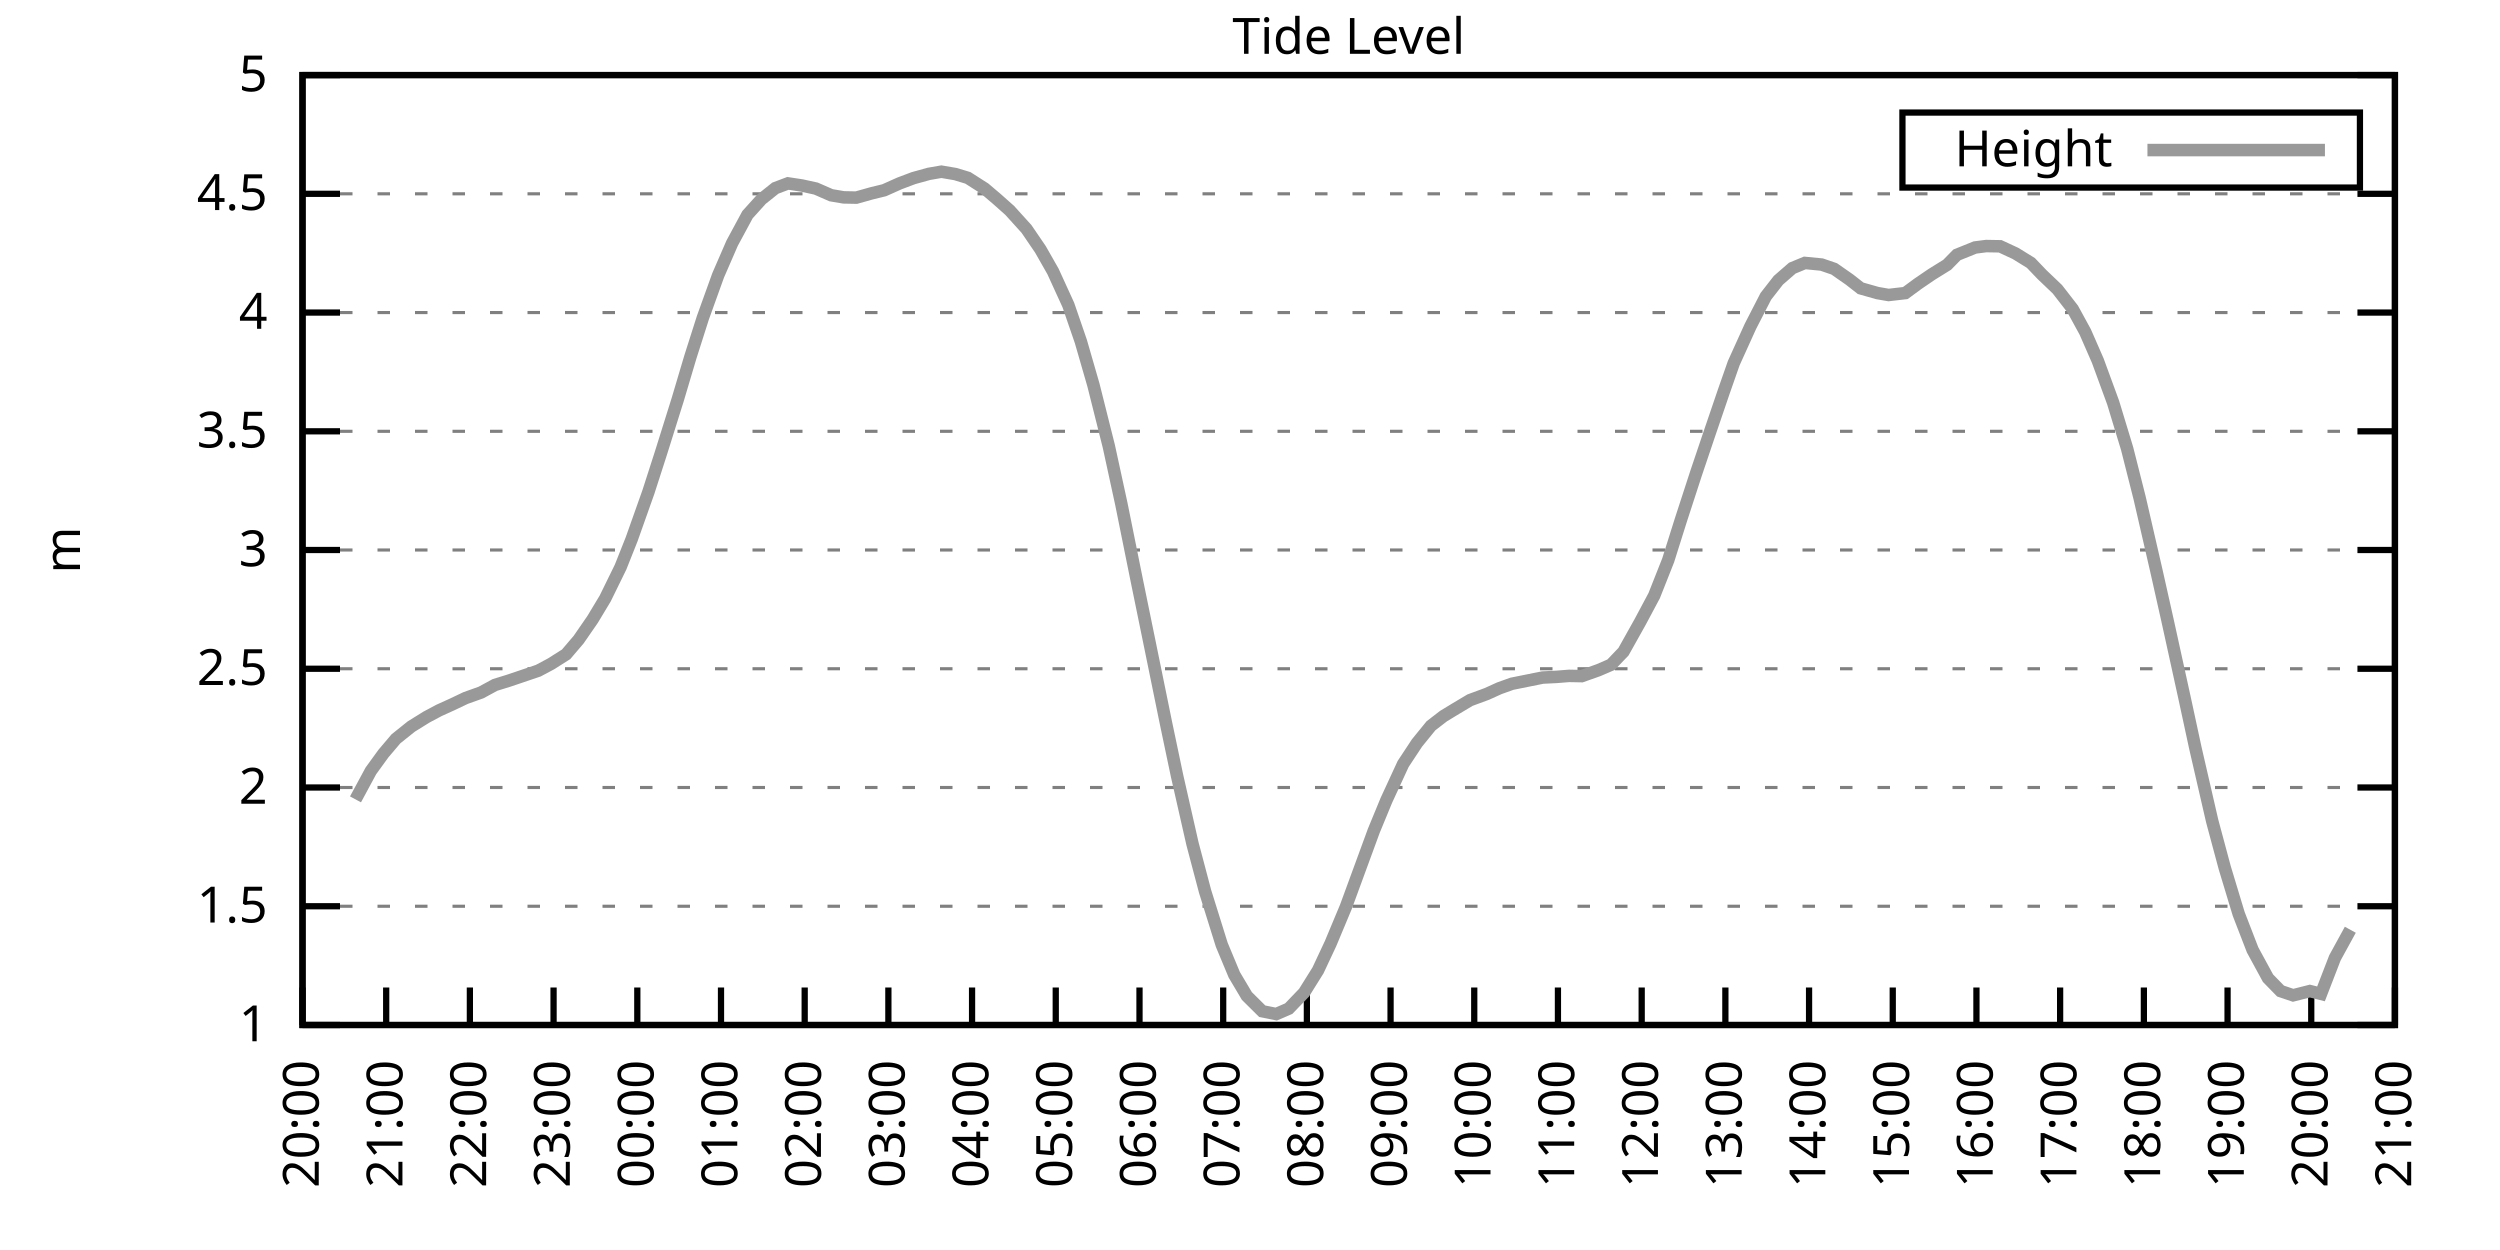
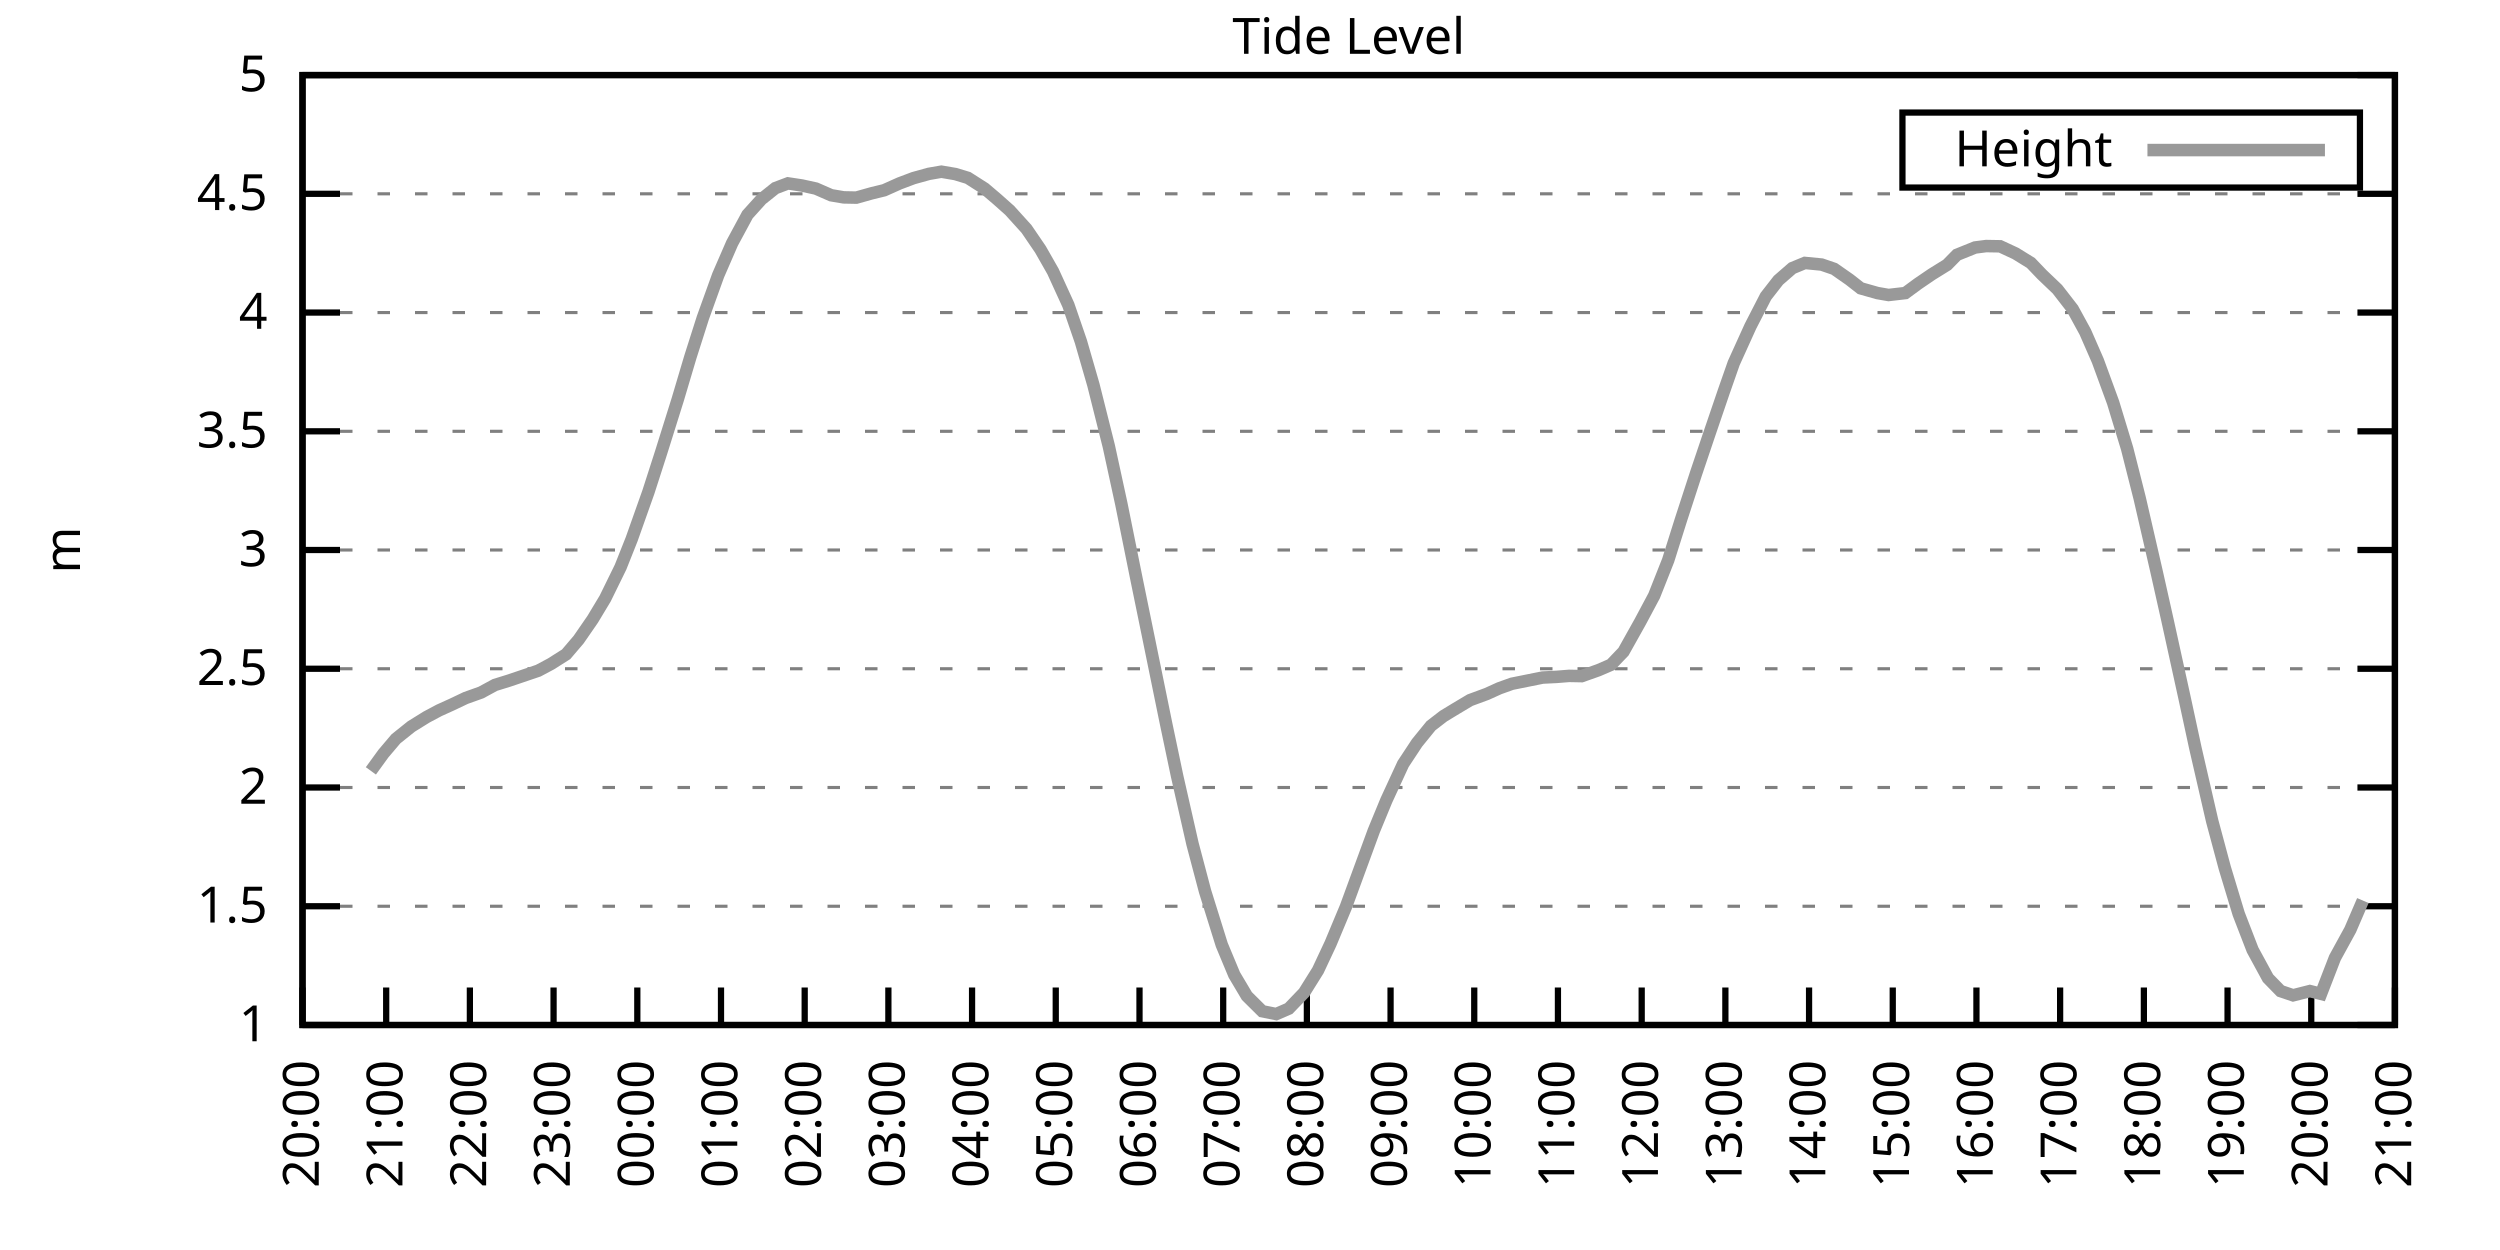
<svg xmlns="http://www.w3.org/2000/svg" xmlns:xlink="http://www.w3.org/1999/xlink" width="400" height="200" viewBox="0 0 400 200">
  <g id="gnuplot_canvas">
    <rect x="0" y="0" width="400" height="200" fill="none" />
    <defs>
      <circle id="gpDot" r="0.5" stroke-width="0.5" stroke="currentColor" />
      <path id="gpPt0" stroke-width="0.333" stroke="currentColor" d="M-1,0 h2 M0,-1 v2" />
      <path id="gpPt1" stroke-width="0.333" stroke="currentColor" d="M-1,-1 L1,1 M1,-1 L-1,1" />
      <path id="gpPt2" stroke-width="0.333" stroke="currentColor" d="M-1,0 L1,0 M0,-1 L0,1 M-1,-1 L1,1 M-1,1 L1,-1" />
      <rect id="gpPt3" stroke-width="0.333" stroke="currentColor" x="-1" y="-1" width="2" height="2" />
      <rect id="gpPt4" stroke-width="0.333" stroke="currentColor" fill="currentColor" x="-1" y="-1" width="2" height="2" />
      <circle id="gpPt5" stroke-width="0.333" stroke="currentColor" cx="0" cy="0" r="1" />
      <use xlink:href="#gpPt5" id="gpPt6" fill="currentColor" stroke="none" />
      <path id="gpPt7" stroke-width="0.333" stroke="currentColor" d="M0,-1.33 L-1.33,0.67 L1.33,0.67 z" />
      <use xlink:href="#gpPt7" id="gpPt8" fill="currentColor" stroke="none" />
      <use xlink:href="#gpPt7" id="gpPt9" stroke="currentColor" transform="rotate(180)" />
      <use xlink:href="#gpPt9" id="gpPt10" fill="currentColor" stroke="none" />
      <use xlink:href="#gpPt3" id="gpPt11" stroke="currentColor" transform="rotate(45)" />
      <use xlink:href="#gpPt11" id="gpPt12" fill="currentColor" stroke="none" />
      <path id="gpPt13" stroke-width="0.333" stroke="currentColor" d="M0,1.330 L1.265,0.411 L0.782,-1.067 L-0.782,-1.076 L-1.265,0.411 z" />
      <use xlink:href="#gpPt13" id="gpPt14" fill="currentColor" stroke="none" />
      <filter id="textbox" filterUnits="objectBoundingBox" x="0" y="0" height="1" width="1">
        <feFlood flood-color="white" flood-opacity="1" result="bgnd" />
        <feComposite in="SourceGraphic" in2="bgnd" operator="atop" />
      </filter>
      <filter id="greybox" filterUnits="objectBoundingBox" x="0" y="0" height="1" width="1">
        <feFlood flood-color="lightgrey" flood-opacity="1" result="grey" />
        <feComposite in="SourceGraphic" in2="grey" operator="atop" />
      </filter>
    </defs>
    <g fill="none" color="white" stroke="currentColor" stroke-width="1.00" stroke-linecap="butt" stroke-linejoin="miter">
</g>
    <g fill="none" color="black" stroke="currentColor" stroke-width="1.00" stroke-linecap="butt" stroke-linejoin="miter">
      <g stroke="none" shape-rendering="crispEdges">
        <polygon fill="rgb(255, 255, 255)" points="48.40,164.00 383.18,164.00 383.18,12.02 48.40,12.02 " />
      </g>
    </g>
    <g fill="none" color="black" stroke="currentColor" stroke-width="1.00" stroke-linecap="butt" stroke-linejoin="miter">
</g>
    <g fill="none" color="black" stroke="black" stroke-width="0.50" stroke-linecap="butt" stroke-linejoin="miter">
</g>
    <g fill="none" color="gray" stroke="currentColor" stroke-width="0.50" stroke-linecap="butt" stroke-linejoin="miter">
      <path stroke="gray" stroke-dasharray="2,4" class="gridline" d="M48.40,164.00 L383.19,164.00  " />
    </g>
    <g fill="none" color="gray" stroke="gray" stroke-width="1.00" stroke-linecap="butt" stroke-linejoin="miter">
</g>
    <g fill="none" color="black" stroke="currentColor" stroke-width="1.00" stroke-linecap="butt" stroke-linejoin="miter">
      <path stroke="black" d="M48.40,164.00 L54.40,164.00 M383.19,164.00 L377.19,164.00  " />
      <g transform="translate(42.80,166.60)" stroke="none" fill="black" font-family="Sans" font-size="8.00" text-anchor="end">
        <text>
          <tspan font-family="Sans"> 1</tspan>
        </text>
      </g>
    </g>
    <g fill="none" color="black" stroke="currentColor" stroke-width="1.00" stroke-linecap="butt" stroke-linejoin="miter">
</g>
    <g fill="none" color="black" stroke="black" stroke-width="0.50" stroke-linecap="butt" stroke-linejoin="miter">
</g>
    <g fill="none" color="gray" stroke="currentColor" stroke-width="0.50" stroke-linecap="butt" stroke-linejoin="miter">
      <path stroke="gray" stroke-dasharray="2,4" class="gridline" d="M48.40,145.00 L383.19,145.00  " />
    </g>
    <g fill="none" color="gray" stroke="gray" stroke-width="1.00" stroke-linecap="butt" stroke-linejoin="miter">
</g>
    <g fill="none" color="black" stroke="currentColor" stroke-width="1.00" stroke-linecap="butt" stroke-linejoin="miter">
      <path stroke="black" d="M48.40,145.00 L54.40,145.00 M383.19,145.00 L377.19,145.00  " />
      <g transform="translate(42.80,147.60)" stroke="none" fill="black" font-family="Sans" font-size="8.00" text-anchor="end">
        <text>
          <tspan font-family="Sans"> 1.5</tspan>
        </text>
      </g>
    </g>
    <g fill="none" color="black" stroke="currentColor" stroke-width="1.00" stroke-linecap="butt" stroke-linejoin="miter">
</g>
    <g fill="none" color="black" stroke="black" stroke-width="0.50" stroke-linecap="butt" stroke-linejoin="miter">
</g>
    <g fill="none" color="gray" stroke="currentColor" stroke-width="0.50" stroke-linecap="butt" stroke-linejoin="miter">
      <path stroke="gray" stroke-dasharray="2,4" class="gridline" d="M48.40,126.00 L383.19,126.00  " />
    </g>
    <g fill="none" color="gray" stroke="gray" stroke-width="1.00" stroke-linecap="butt" stroke-linejoin="miter">
</g>
    <g fill="none" color="black" stroke="currentColor" stroke-width="1.00" stroke-linecap="butt" stroke-linejoin="miter">
      <path stroke="black" d="M48.40,126.00 L54.40,126.00 M383.19,126.00 L377.19,126.00  " />
      <g transform="translate(42.80,128.60)" stroke="none" fill="black" font-family="Sans" font-size="8.00" text-anchor="end">
        <text>
          <tspan font-family="Sans"> 2</tspan>
        </text>
      </g>
    </g>
    <g fill="none" color="black" stroke="currentColor" stroke-width="1.00" stroke-linecap="butt" stroke-linejoin="miter">
</g>
    <g fill="none" color="black" stroke="black" stroke-width="0.50" stroke-linecap="butt" stroke-linejoin="miter">
</g>
    <g fill="none" color="gray" stroke="currentColor" stroke-width="0.50" stroke-linecap="butt" stroke-linejoin="miter">
      <path stroke="gray" stroke-dasharray="2,4" class="gridline" d="M48.40,107.00 L383.19,107.00  " />
    </g>
    <g fill="none" color="gray" stroke="gray" stroke-width="1.00" stroke-linecap="butt" stroke-linejoin="miter">
</g>
    <g fill="none" color="black" stroke="currentColor" stroke-width="1.00" stroke-linecap="butt" stroke-linejoin="miter">
      <path stroke="black" d="M48.40,107.00 L54.40,107.00 M383.19,107.00 L377.19,107.00  " />
      <g transform="translate(42.80,109.60)" stroke="none" fill="black" font-family="Sans" font-size="8.00" text-anchor="end">
        <text>
          <tspan font-family="Sans"> 2.5</tspan>
        </text>
      </g>
    </g>
    <g fill="none" color="black" stroke="currentColor" stroke-width="1.00" stroke-linecap="butt" stroke-linejoin="miter">
</g>
    <g fill="none" color="black" stroke="black" stroke-width="0.50" stroke-linecap="butt" stroke-linejoin="miter">
</g>
    <g fill="none" color="gray" stroke="currentColor" stroke-width="0.50" stroke-linecap="butt" stroke-linejoin="miter">
      <path stroke="gray" stroke-dasharray="2,4" class="gridline" d="M48.40,88.00 L383.19,88.00  " />
    </g>
    <g fill="none" color="gray" stroke="gray" stroke-width="1.00" stroke-linecap="butt" stroke-linejoin="miter">
</g>
    <g fill="none" color="black" stroke="currentColor" stroke-width="1.00" stroke-linecap="butt" stroke-linejoin="miter">
      <path stroke="black" d="M48.40,88.00 L54.40,88.00 M383.19,88.00 L377.19,88.00  " />
      <g transform="translate(42.80,90.60)" stroke="none" fill="black" font-family="Sans" font-size="8.00" text-anchor="end">
        <text>
          <tspan font-family="Sans"> 3</tspan>
        </text>
      </g>
    </g>
    <g fill="none" color="black" stroke="currentColor" stroke-width="1.00" stroke-linecap="butt" stroke-linejoin="miter">
</g>
    <g fill="none" color="black" stroke="black" stroke-width="0.50" stroke-linecap="butt" stroke-linejoin="miter">
</g>
    <g fill="none" color="gray" stroke="currentColor" stroke-width="0.50" stroke-linecap="butt" stroke-linejoin="miter">
      <path stroke="gray" stroke-dasharray="2,4" class="gridline" d="M48.40,69.01 L383.19,69.01  " />
    </g>
    <g fill="none" color="gray" stroke="gray" stroke-width="1.00" stroke-linecap="butt" stroke-linejoin="miter">
</g>
    <g fill="none" color="black" stroke="currentColor" stroke-width="1.00" stroke-linecap="butt" stroke-linejoin="miter">
      <path stroke="black" d="M48.40,69.01 L54.40,69.01 M383.19,69.01 L377.19,69.01  " />
      <g transform="translate(42.80,71.61)" stroke="none" fill="black" font-family="Sans" font-size="8.00" text-anchor="end">
        <text>
          <tspan font-family="Sans"> 3.5</tspan>
        </text>
      </g>
    </g>
    <g fill="none" color="black" stroke="currentColor" stroke-width="1.00" stroke-linecap="butt" stroke-linejoin="miter">
</g>
    <g fill="none" color="black" stroke="black" stroke-width="0.50" stroke-linecap="butt" stroke-linejoin="miter">
</g>
    <g fill="none" color="gray" stroke="currentColor" stroke-width="0.50" stroke-linecap="butt" stroke-linejoin="miter">
      <path stroke="gray" stroke-dasharray="2,4" class="gridline" d="M48.40,50.01 L383.19,50.01  " />
    </g>
    <g fill="none" color="gray" stroke="gray" stroke-width="1.00" stroke-linecap="butt" stroke-linejoin="miter">
</g>
    <g fill="none" color="black" stroke="currentColor" stroke-width="1.00" stroke-linecap="butt" stroke-linejoin="miter">
      <path stroke="black" d="M48.40,50.01 L54.40,50.01 M383.19,50.01 L377.19,50.01  " />
      <g transform="translate(42.80,52.61)" stroke="none" fill="black" font-family="Sans" font-size="8.00" text-anchor="end">
        <text>
          <tspan font-family="Sans"> 4</tspan>
        </text>
      </g>
    </g>
    <g fill="none" color="black" stroke="currentColor" stroke-width="1.00" stroke-linecap="butt" stroke-linejoin="miter">
</g>
    <g fill="none" color="black" stroke="black" stroke-width="0.50" stroke-linecap="butt" stroke-linejoin="miter">
</g>
    <g fill="none" color="gray" stroke="currentColor" stroke-width="0.50" stroke-linecap="butt" stroke-linejoin="miter">
      <path stroke="gray" stroke-dasharray="2,4" class="gridline" d="M48.40,31.01 L383.19,31.01  " />
    </g>
    <g fill="none" color="gray" stroke="gray" stroke-width="1.00" stroke-linecap="butt" stroke-linejoin="miter">
</g>
    <g fill="none" color="black" stroke="currentColor" stroke-width="1.00" stroke-linecap="butt" stroke-linejoin="miter">
      <path stroke="black" d="M48.40,31.01 L54.40,31.01 M383.19,31.01 L377.19,31.01  " />
      <g transform="translate(42.80,33.61)" stroke="none" fill="black" font-family="Sans" font-size="8.00" text-anchor="end">
        <text>
          <tspan font-family="Sans"> 4.5</tspan>
        </text>
      </g>
    </g>
    <g fill="none" color="black" stroke="currentColor" stroke-width="1.00" stroke-linecap="butt" stroke-linejoin="miter">
</g>
    <g fill="none" color="black" stroke="black" stroke-width="0.50" stroke-linecap="butt" stroke-linejoin="miter">
</g>
    <g fill="none" color="gray" stroke="currentColor" stroke-width="0.50" stroke-linecap="butt" stroke-linejoin="miter">
      <path stroke="gray" stroke-dasharray="2,4" class="gridline" d="M48.40,12.01 L383.19,12.01  " />
    </g>
    <g fill="none" color="gray" stroke="gray" stroke-width="1.00" stroke-linecap="butt" stroke-linejoin="miter">
</g>
    <g fill="none" color="black" stroke="currentColor" stroke-width="1.00" stroke-linecap="butt" stroke-linejoin="miter">
      <path stroke="black" d="M48.40,12.01 L54.40,12.01 M383.19,12.01 L377.19,12.01  " />
      <g transform="translate(42.80,14.61)" stroke="none" fill="black" font-family="Sans" font-size="8.00" text-anchor="end">
        <text>
          <tspan font-family="Sans"> 5</tspan>
        </text>
      </g>
    </g>
    <g fill="none" color="black" stroke="currentColor" stroke-width="1.00" stroke-linecap="butt" stroke-linejoin="miter">
      <path stroke="black" d="M48.40,164.00 L48.40,158.00  " />
      <g transform="translate(51.00,169.60) rotate(270.00)" stroke="none" fill="black" font-family="Sans" font-size="8.00" text-anchor="end">
        <text>
          <tspan font-family="Sans">20:00</tspan>
        </text>
      </g>
    </g>
    <g fill="none" color="black" stroke="currentColor" stroke-width="1.00" stroke-linecap="butt" stroke-linejoin="miter">
      <path stroke="black" d="M61.79,164.00 L61.79,158.00  " />
      <g transform="translate(64.39,169.60) rotate(270.00)" stroke="none" fill="black" font-family="Sans" font-size="8.00" text-anchor="end">
        <text>
          <tspan font-family="Sans">21:00</tspan>
        </text>
      </g>
    </g>
    <g fill="none" color="black" stroke="currentColor" stroke-width="1.00" stroke-linecap="butt" stroke-linejoin="miter">
      <path stroke="black" d="M75.18,164.00 L75.18,158.00  " />
      <g transform="translate(77.78,169.60) rotate(270.00)" stroke="none" fill="black" font-family="Sans" font-size="8.00" text-anchor="end">
        <text>
          <tspan font-family="Sans">22:00</tspan>
        </text>
      </g>
    </g>
    <g fill="none" color="black" stroke="currentColor" stroke-width="1.00" stroke-linecap="butt" stroke-linejoin="miter">
      <path stroke="black" d="M88.57,164.00 L88.57,158.00  " />
      <g transform="translate(91.17,169.60) rotate(270.00)" stroke="none" fill="black" font-family="Sans" font-size="8.00" text-anchor="end">
        <text>
          <tspan font-family="Sans">23:00</tspan>
        </text>
      </g>
    </g>
    <g fill="none" color="black" stroke="currentColor" stroke-width="1.00" stroke-linecap="butt" stroke-linejoin="miter">
      <path stroke="black" d="M101.97,164.00 L101.97,158.00  " />
      <g transform="translate(104.57,169.60) rotate(270.00)" stroke="none" fill="black" font-family="Sans" font-size="8.00" text-anchor="end">
        <text>
          <tspan font-family="Sans">00:00</tspan>
        </text>
      </g>
    </g>
    <g fill="none" color="black" stroke="currentColor" stroke-width="1.00" stroke-linecap="butt" stroke-linejoin="miter">
      <path stroke="black" d="M115.36,164.00 L115.36,158.00  " />
      <g transform="translate(117.96,169.60) rotate(270.00)" stroke="none" fill="black" font-family="Sans" font-size="8.00" text-anchor="end">
        <text>
          <tspan font-family="Sans">01:00</tspan>
        </text>
      </g>
    </g>
    <g fill="none" color="black" stroke="currentColor" stroke-width="1.00" stroke-linecap="butt" stroke-linejoin="miter">
      <path stroke="black" d="M128.75,164.00 L128.75,158.00  " />
      <g transform="translate(131.35,169.60) rotate(270.00)" stroke="none" fill="black" font-family="Sans" font-size="8.00" text-anchor="end">
        <text>
          <tspan font-family="Sans">02:00</tspan>
        </text>
      </g>
    </g>
    <g fill="none" color="black" stroke="currentColor" stroke-width="1.00" stroke-linecap="butt" stroke-linejoin="miter">
      <path stroke="black" d="M142.14,164.00 L142.14,158.00  " />
      <g transform="translate(144.74,169.60) rotate(270.00)" stroke="none" fill="black" font-family="Sans" font-size="8.00" text-anchor="end">
        <text>
          <tspan font-family="Sans">03:00</tspan>
        </text>
      </g>
    </g>
    <g fill="none" color="black" stroke="currentColor" stroke-width="1.00" stroke-linecap="butt" stroke-linejoin="miter">
      <path stroke="black" d="M155.53,164.00 L155.53,158.00  " />
      <g transform="translate(158.13,169.60) rotate(270.00)" stroke="none" fill="black" font-family="Sans" font-size="8.00" text-anchor="end">
        <text>
          <tspan font-family="Sans">04:00</tspan>
        </text>
      </g>
    </g>
    <g fill="none" color="black" stroke="currentColor" stroke-width="1.00" stroke-linecap="butt" stroke-linejoin="miter">
      <path stroke="black" d="M168.92,164.00 L168.92,158.00  " />
      <g transform="translate(171.52,169.60) rotate(270.00)" stroke="none" fill="black" font-family="Sans" font-size="8.00" text-anchor="end">
        <text>
          <tspan font-family="Sans">05:00</tspan>
        </text>
      </g>
    </g>
    <g fill="none" color="black" stroke="currentColor" stroke-width="1.00" stroke-linecap="butt" stroke-linejoin="miter">
      <path stroke="black" d="M182.32,164.00 L182.32,158.00  " />
      <g transform="translate(184.92,169.60) rotate(270.00)" stroke="none" fill="black" font-family="Sans" font-size="8.00" text-anchor="end">
        <text>
          <tspan font-family="Sans">06:00</tspan>
        </text>
      </g>
    </g>
    <g fill="none" color="black" stroke="currentColor" stroke-width="1.00" stroke-linecap="butt" stroke-linejoin="miter">
      <path stroke="black" d="M195.71,164.00 L195.71,158.00  " />
      <g transform="translate(198.31,169.60) rotate(270.00)" stroke="none" fill="black" font-family="Sans" font-size="8.00" text-anchor="end">
        <text>
          <tspan font-family="Sans">07:00</tspan>
        </text>
      </g>
    </g>
    <g fill="none" color="black" stroke="currentColor" stroke-width="1.00" stroke-linecap="butt" stroke-linejoin="miter">
      <path stroke="black" d="M209.10,164.00 L209.10,158.00  " />
      <g transform="translate(211.70,169.60) rotate(270.00)" stroke="none" fill="black" font-family="Sans" font-size="8.00" text-anchor="end">
        <text>
          <tspan font-family="Sans">08:00</tspan>
        </text>
      </g>
    </g>
    <g fill="none" color="black" stroke="currentColor" stroke-width="1.00" stroke-linecap="butt" stroke-linejoin="miter">
      <path stroke="black" d="M222.49,164.00 L222.49,158.00  " />
      <g transform="translate(225.09,169.60) rotate(270.00)" stroke="none" fill="black" font-family="Sans" font-size="8.00" text-anchor="end">
        <text>
          <tspan font-family="Sans">09:00</tspan>
        </text>
      </g>
    </g>
    <g fill="none" color="black" stroke="currentColor" stroke-width="1.00" stroke-linecap="butt" stroke-linejoin="miter">
      <path stroke="black" d="M235.88,164.00 L235.88,158.00  " />
      <g transform="translate(238.48,169.60) rotate(270.00)" stroke="none" fill="black" font-family="Sans" font-size="8.00" text-anchor="end">
        <text>
          <tspan font-family="Sans">10:00</tspan>
        </text>
      </g>
    </g>
    <g fill="none" color="black" stroke="currentColor" stroke-width="1.00" stroke-linecap="butt" stroke-linejoin="miter">
      <path stroke="black" d="M249.27,164.00 L249.27,158.00  " />
      <g transform="translate(251.87,169.60) rotate(270.00)" stroke="none" fill="black" font-family="Sans" font-size="8.00" text-anchor="end">
        <text>
          <tspan font-family="Sans">11:00</tspan>
        </text>
      </g>
    </g>
    <g fill="none" color="black" stroke="currentColor" stroke-width="1.00" stroke-linecap="butt" stroke-linejoin="miter">
      <path stroke="black" d="M262.67,164.00 L262.67,158.00  " />
      <g transform="translate(265.27,169.60) rotate(270.00)" stroke="none" fill="black" font-family="Sans" font-size="8.00" text-anchor="end">
        <text>
          <tspan font-family="Sans">12:00</tspan>
        </text>
      </g>
    </g>
    <g fill="none" color="black" stroke="currentColor" stroke-width="1.00" stroke-linecap="butt" stroke-linejoin="miter">
      <path stroke="black" d="M276.06,164.00 L276.06,158.00  " />
      <g transform="translate(278.66,169.60) rotate(270.00)" stroke="none" fill="black" font-family="Sans" font-size="8.00" text-anchor="end">
        <text>
          <tspan font-family="Sans">13:00</tspan>
        </text>
      </g>
    </g>
    <g fill="none" color="black" stroke="currentColor" stroke-width="1.00" stroke-linecap="butt" stroke-linejoin="miter">
      <path stroke="black" d="M289.45,164.00 L289.45,158.00  " />
      <g transform="translate(292.05,169.60) rotate(270.00)" stroke="none" fill="black" font-family="Sans" font-size="8.00" text-anchor="end">
        <text>
          <tspan font-family="Sans">14:00</tspan>
        </text>
      </g>
    </g>
    <g fill="none" color="black" stroke="currentColor" stroke-width="1.00" stroke-linecap="butt" stroke-linejoin="miter">
      <path stroke="black" d="M302.84,164.00 L302.84,158.00  " />
      <g transform="translate(305.44,169.60) rotate(270.00)" stroke="none" fill="black" font-family="Sans" font-size="8.00" text-anchor="end">
        <text>
          <tspan font-family="Sans">15:00</tspan>
        </text>
      </g>
    </g>
    <g fill="none" color="black" stroke="currentColor" stroke-width="1.00" stroke-linecap="butt" stroke-linejoin="miter">
      <path stroke="black" d="M316.23,164.00 L316.23,158.00  " />
      <g transform="translate(318.83,169.60) rotate(270.00)" stroke="none" fill="black" font-family="Sans" font-size="8.00" text-anchor="end">
        <text>
          <tspan font-family="Sans">16:00</tspan>
        </text>
      </g>
    </g>
    <g fill="none" color="black" stroke="currentColor" stroke-width="1.00" stroke-linecap="butt" stroke-linejoin="miter">
      <path stroke="black" d="M329.62,164.00 L329.62,158.00  " />
      <g transform="translate(332.22,169.60) rotate(270.00)" stroke="none" fill="black" font-family="Sans" font-size="8.00" text-anchor="end">
        <text>
          <tspan font-family="Sans">17:00</tspan>
        </text>
      </g>
    </g>
    <g fill="none" color="black" stroke="currentColor" stroke-width="1.00" stroke-linecap="butt" stroke-linejoin="miter">
      <path stroke="black" d="M343.02,164.00 L343.02,158.00  " />
      <g transform="translate(345.62,169.60) rotate(270.00)" stroke="none" fill="black" font-family="Sans" font-size="8.00" text-anchor="end">
        <text>
          <tspan font-family="Sans">18:00</tspan>
        </text>
      </g>
    </g>
    <g fill="none" color="black" stroke="currentColor" stroke-width="1.00" stroke-linecap="butt" stroke-linejoin="miter">
      <path stroke="black" d="M356.41,164.00 L356.41,158.00  " />
      <g transform="translate(359.01,169.60) rotate(270.00)" stroke="none" fill="black" font-family="Sans" font-size="8.00" text-anchor="end">
        <text>
          <tspan font-family="Sans">19:00</tspan>
        </text>
      </g>
    </g>
    <g fill="none" color="black" stroke="currentColor" stroke-width="1.00" stroke-linecap="butt" stroke-linejoin="miter">
      <path stroke="black" d="M369.80,164.00 L369.80,158.00  " />
      <g transform="translate(372.40,169.60) rotate(270.00)" stroke="none" fill="black" font-family="Sans" font-size="8.00" text-anchor="end">
        <text>
          <tspan font-family="Sans">20:00</tspan>
        </text>
      </g>
    </g>
    <g fill="none" color="black" stroke="currentColor" stroke-width="1.00" stroke-linecap="butt" stroke-linejoin="miter">
      <path stroke="black" d="M383.19,164.00 L383.19,158.00  " />
      <g transform="translate(385.79,169.60) rotate(270.00)" stroke="none" fill="black" font-family="Sans" font-size="8.00" text-anchor="end">
        <text>
          <tspan font-family="Sans">21:00</tspan>
        </text>
      </g>
    </g>
    <g fill="none" color="black" stroke="currentColor" stroke-width="1.00" stroke-linecap="butt" stroke-linejoin="miter">
</g>
    <g fill="none" color="black" stroke="currentColor" stroke-width="1.00" stroke-linecap="butt" stroke-linejoin="miter">
      <path stroke="black" d="M48.40,12.01 L48.40,164.00 L383.19,164.00 L383.19,12.01 L48.40,12.01 Z  " />
    </g>
    <g fill="none" color="black" stroke="currentColor" stroke-width="1.00" stroke-linecap="butt" stroke-linejoin="miter">
</g>
    <g fill="none" color="black" stroke="currentColor" stroke-width="1.00" stroke-linecap="butt" stroke-linejoin="miter">
      <path stroke="black" d="M304.39,30.01 L304.39,18.01 L377.59,18.01 L377.59,30.01 L304.39,30.01 Z  " />
    </g>
    <g id="Tide_level_plot_1">
      <g fill="none" color="white" stroke="black" stroke-width="2.00" stroke-linecap="butt" stroke-linejoin="miter">
</g>
      <g fill="none" color="black" stroke="currentColor" stroke-width="2.00" stroke-linecap="butt" stroke-linejoin="miter">
        <g transform="translate(337.99,26.61)" stroke="none" fill="black" font-family="Sans" font-size="8.00" text-anchor="end">
          <text>
            <tspan font-family="Sans">Height</tspan>
          </text>
        </g>
      </g>
      <g fill="none" color="black" stroke="currentColor" stroke-width="2.00" stroke-linecap="butt" stroke-linejoin="miter">
-         <path stroke="rgb(153, 153, 153)" d="M343.59,24.01 L371.99,24.01 M56.88,127.90 L59.34,123.34 L61.35,120.57 L63.35,118.21 L65.81,116.24 L68.26,114.72   L70.27,113.65 L72.28,112.74 L74.51,111.68 L76.97,110.80 L79.20,109.59 L81.43,108.90 L83.44,108.22 L86.12,107.31   L88.13,106.24 L90.58,104.69 L92.59,102.33 L94.82,99.10 L96.83,95.76 L99.29,90.74 L101.07,86.26 L103.75,78.70   L105.76,72.46 L108.44,63.91 L110.45,57.15 L112.46,50.84 L114.91,44.04 L117.14,38.91 L119.60,34.35 L121.83,31.88   L124.06,30.10 L126.07,29.34 L128.30,29.68 L130.54,30.17 L132.99,31.24 L135.00,31.58 L137.01,31.62 L139.46,30.93   L141.47,30.44 L143.93,29.34 L146.16,28.50 L148.61,27.82 L150.62,27.47 L152.85,27.85 L154.86,28.46 L157.54,30.17   L159.55,31.88 L161.56,33.67 L164.24,36.63 L166.47,39.90 L168.48,43.43 L170.93,48.79 L172.94,54.64 L174.95,61.60   L177.41,71.40 L179.41,80.60 L181.87,92.79 L183.88,102.60 L186.56,115.71 L188.34,124.18 L190.80,135.01 L192.81,142.61   L195.48,151.16 L197.49,155.98 L199.50,159.36 L201.96,161.80 L204.19,162.25 L206.20,161.38 L208.65,158.83 L210.88,155.26   L212.89,150.97 L215.35,145.08 L217.58,139.00 L219.81,132.92 L221.82,128.05 L224.50,122.24 L226.73,118.86 L228.96,116.12   L230.97,114.57 L232.98,113.35 L235.21,112.02 L237.89,111.03 L239.90,110.12 L241.91,109.40 L246.82,108.41 L249.05,108.30   L251.06,108.14 L253.07,108.18 L255.75,107.23 L257.76,106.36 L259.76,104.27 L262.44,99.48 L264.67,95.30 L266.91,89.64   L268.92,83.26 L271.37,75.73 L273.38,69.77 L275.83,62.58 L277.40,58.10 L280.07,52.21 L282.53,47.42 L284.54,44.84   L286.77,42.90 L288.78,42.07 L291.46,42.33 L293.47,43.02 L295.92,44.73 L297.71,46.13 L300.39,46.89 L302.17,47.20   L304.85,46.89 L306.86,45.41 L309.09,43.89 L311.54,42.37 L313.11,40.77 L316.01,39.60 L317.79,39.37 L320.03,39.41   L322.48,40.55 L324.94,42.07 L326.72,43.93 L329.18,46.28 L331.63,49.44 L333.64,53.12 L335.65,57.72 L338.10,64.41   L340.34,71.78 L342.35,79.72 L345.02,91.31 L346.81,99.29 L349.49,111.49 L351.27,119.73 L353.95,131.36 L355.96,138.85   L358.19,146.22 L360.42,151.99 L362.88,156.51 L364.89,158.57 L366.90,159.25 L369.58,158.57 L371.36,159.02 L373.59,153.25   L376.05,148.76  " />
+         <path stroke="rgb(153, 153, 153)" d="M343.59,24.01 L371.99,24.01 M59.34,123.34 L61.35,120.57 L63.35,118.21 L65.81,116.24 L68.26,114.72 L70.27,113.65   L72.28,112.74 L74.51,111.68 L76.97,110.80 L79.20,109.59 L81.43,108.90 L83.44,108.22 L86.12,107.31 L88.13,106.24   L90.58,104.69 L92.59,102.33 L94.82,99.10 L96.83,95.76 L99.29,90.74 L101.07,86.26 L103.75,78.70 L105.76,72.46   L108.44,63.91 L110.45,57.15 L112.46,50.84 L114.91,44.04 L117.14,38.91 L119.60,34.35 L121.83,31.88 L124.06,30.10   L126.07,29.34 L128.30,29.68 L130.54,30.17 L132.99,31.24 L135.00,31.58 L137.01,31.62 L139.46,30.93 L141.47,30.44   L143.93,29.34 L146.16,28.50 L148.61,27.82 L150.62,27.47 L152.85,27.85 L154.86,28.46 L157.54,30.17 L159.55,31.88   L161.56,33.67 L164.24,36.63 L166.47,39.90 L168.48,43.43 L170.93,48.79 L172.94,54.64 L174.95,61.60 L177.41,71.40   L179.41,80.60 L181.87,92.79 L183.88,102.60 L186.56,115.71 L188.34,124.18 L190.80,135.01 L192.81,142.61 L195.48,151.16   L197.49,155.98 L199.50,159.36 L201.96,161.80 L204.19,162.25 L206.20,161.38 L208.65,158.83 L210.88,155.26 L212.89,150.97   L215.35,145.08 L217.58,139.00 L219.81,132.92 L221.82,128.05 L224.50,122.24 L226.73,118.86 L228.96,116.12 L230.97,114.57   L232.98,113.35 L235.21,112.02 L237.89,111.03 L239.90,110.12 L241.91,109.40 L246.82,108.41 L249.05,108.30 L251.06,108.14   L253.07,108.18 L255.75,107.23 L257.76,106.36 L259.76,104.27 L262.44,99.48 L264.67,95.30 L266.91,89.64 L268.92,83.26   L271.37,75.73 L273.38,69.77 L275.83,62.58 L277.40,58.10 L280.07,52.21 L282.53,47.42 L284.54,44.84 L286.77,42.90   L288.78,42.07 L291.46,42.33 L293.47,43.02 L295.92,44.73 L297.71,46.13 L300.39,46.89 L302.17,47.20 L304.85,46.89   L306.86,45.41 L309.09,43.89 L311.54,42.37 L313.11,40.77 L316.01,39.60 L317.79,39.37 L320.03,39.41 L322.48,40.55   L324.94,42.07 L326.72,43.93 L329.18,46.28 L331.63,49.44 L333.64,53.12 L335.65,57.72 L338.10,64.41 L340.34,71.78   L342.35,79.72 L345.02,91.31 L346.81,99.29 L349.49,111.49 L351.27,119.73 L353.95,131.36 L355.96,138.85 L358.19,146.22   L360.42,151.99 L362.88,156.51 L364.89,158.57 L366.90,159.25 L369.58,158.57 L371.36,159.02 L373.59,153.25 L376.05,148.76   L378.06,144.09  " />
      </g>
    </g>
    <g fill="none" color="black" stroke="currentColor" stroke-width="2.00" stroke-linecap="butt" stroke-linejoin="miter">
</g>
    <g fill="none" color="black" stroke="black" stroke-width="1.00" stroke-linecap="butt" stroke-linejoin="miter">
</g>
    <g fill="none" color="black" stroke="currentColor" stroke-width="1.00" stroke-linecap="butt" stroke-linejoin="miter">
      <path stroke="black" d="M48.40,12.01 L48.40,164.00 L383.19,164.00 L383.19,12.01 L48.40,12.01 Z  " />
      <g transform="translate(12.80,88.01) rotate(270.00)" stroke="none" fill="black" font-family="Sans" font-size="8.00" text-anchor="middle">
        <text>
          <tspan font-family="Sans">m</tspan>
        </text>
      </g>
    </g>
    <g fill="none" color="black" stroke="currentColor" stroke-width="1.00" stroke-linecap="butt" stroke-linejoin="miter">
</g>
    <g fill="none" color="black" stroke="currentColor" stroke-width="1.00" stroke-linecap="butt" stroke-linejoin="miter">
      <g transform="translate(215.79,8.61)" stroke="none" fill="black" font-family="Sans" font-size="8.00" text-anchor="middle">
        <text>
          <tspan font-family="Sans">Tide Level</tspan>
        </text>
      </g>
    </g>
    <g fill="none" color="black" stroke="currentColor" stroke-width="1.00" stroke-linecap="butt" stroke-linejoin="miter">
</g>
  </g>
</svg>
